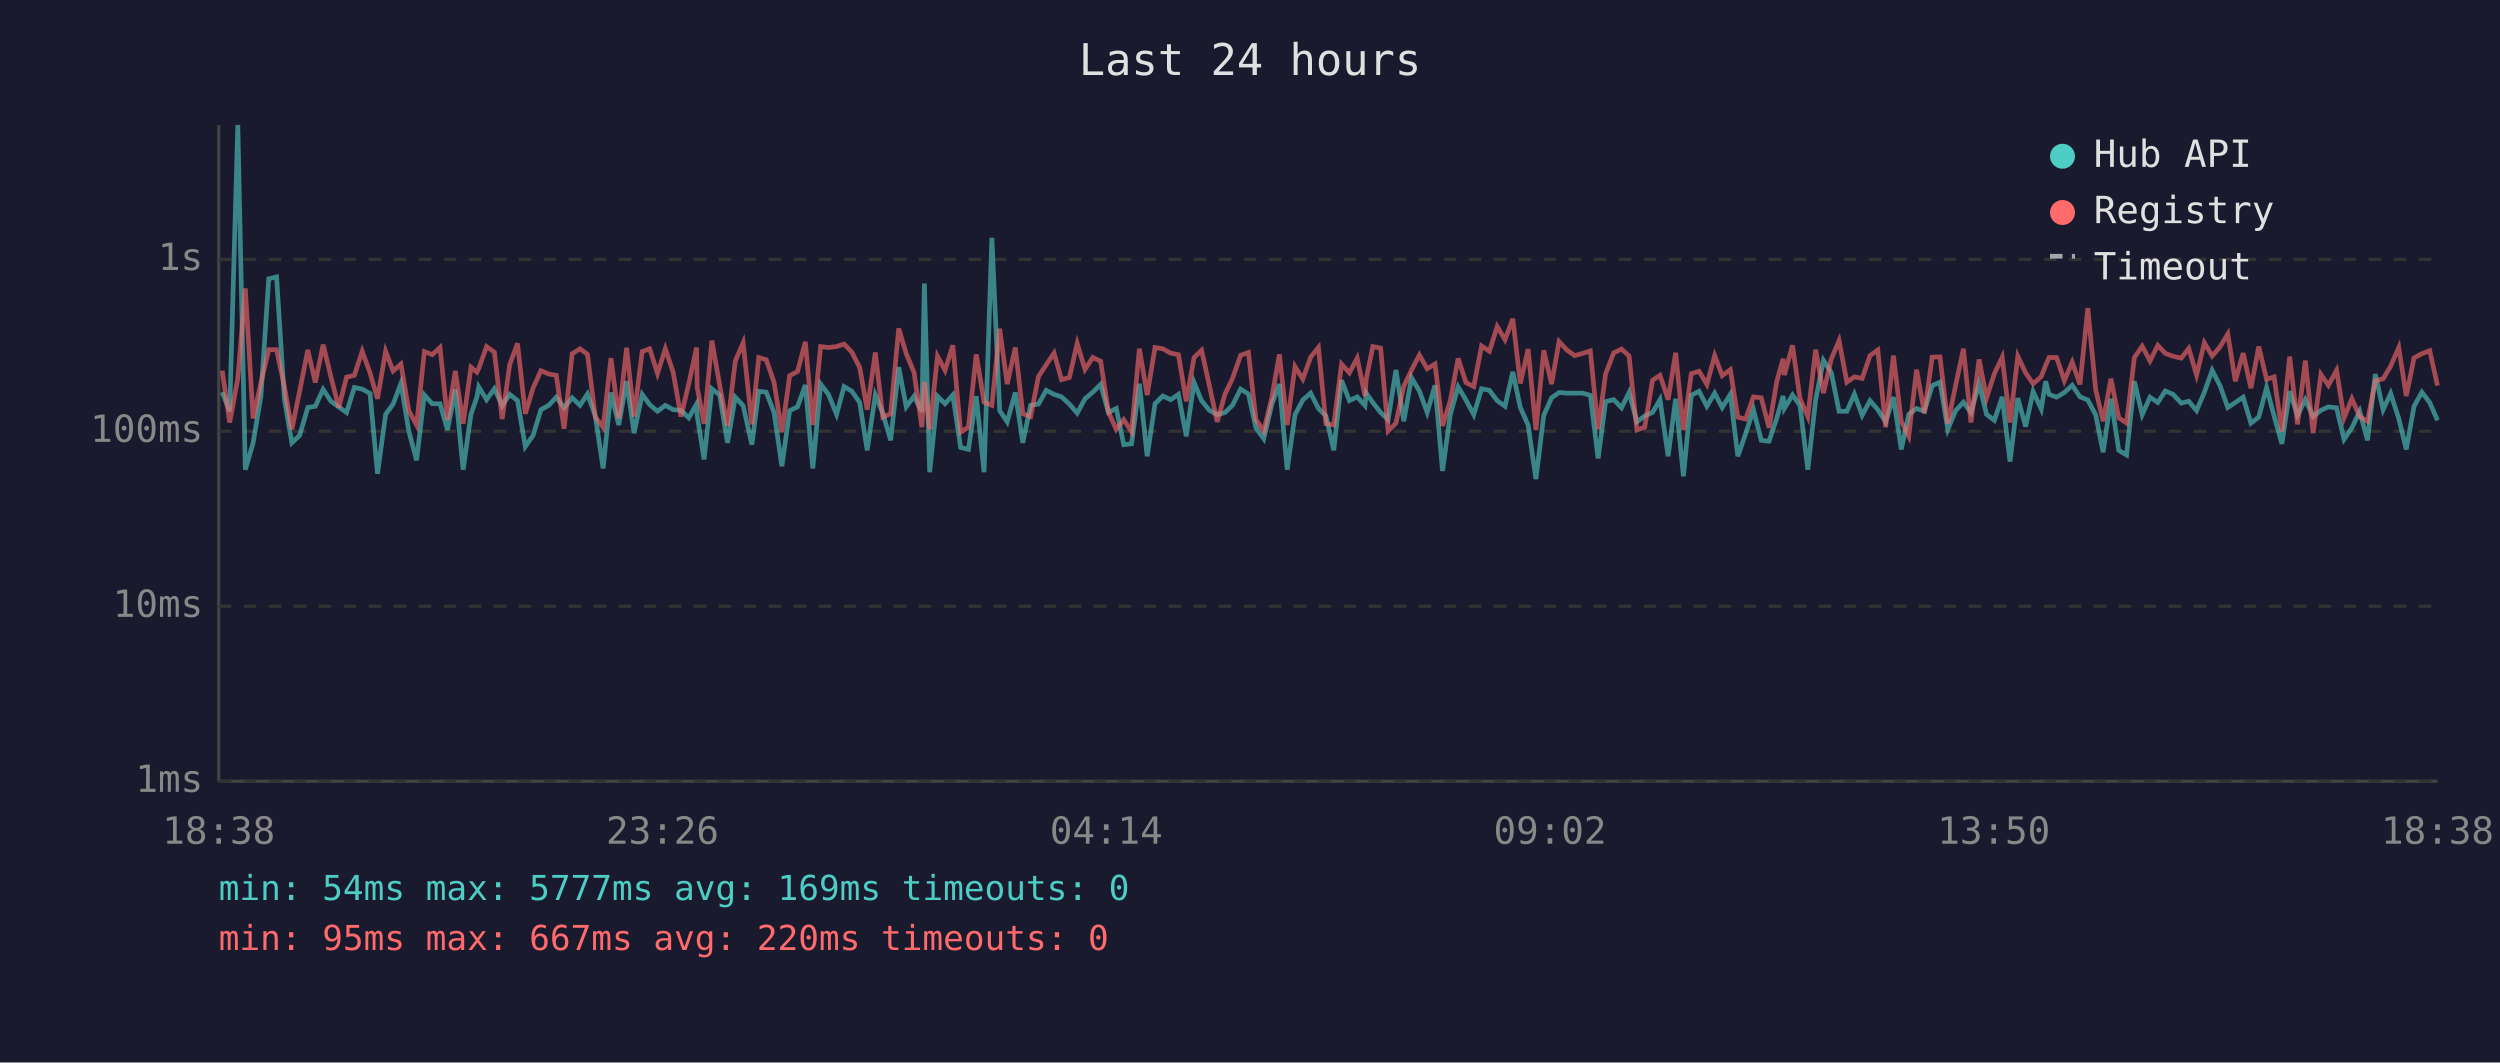
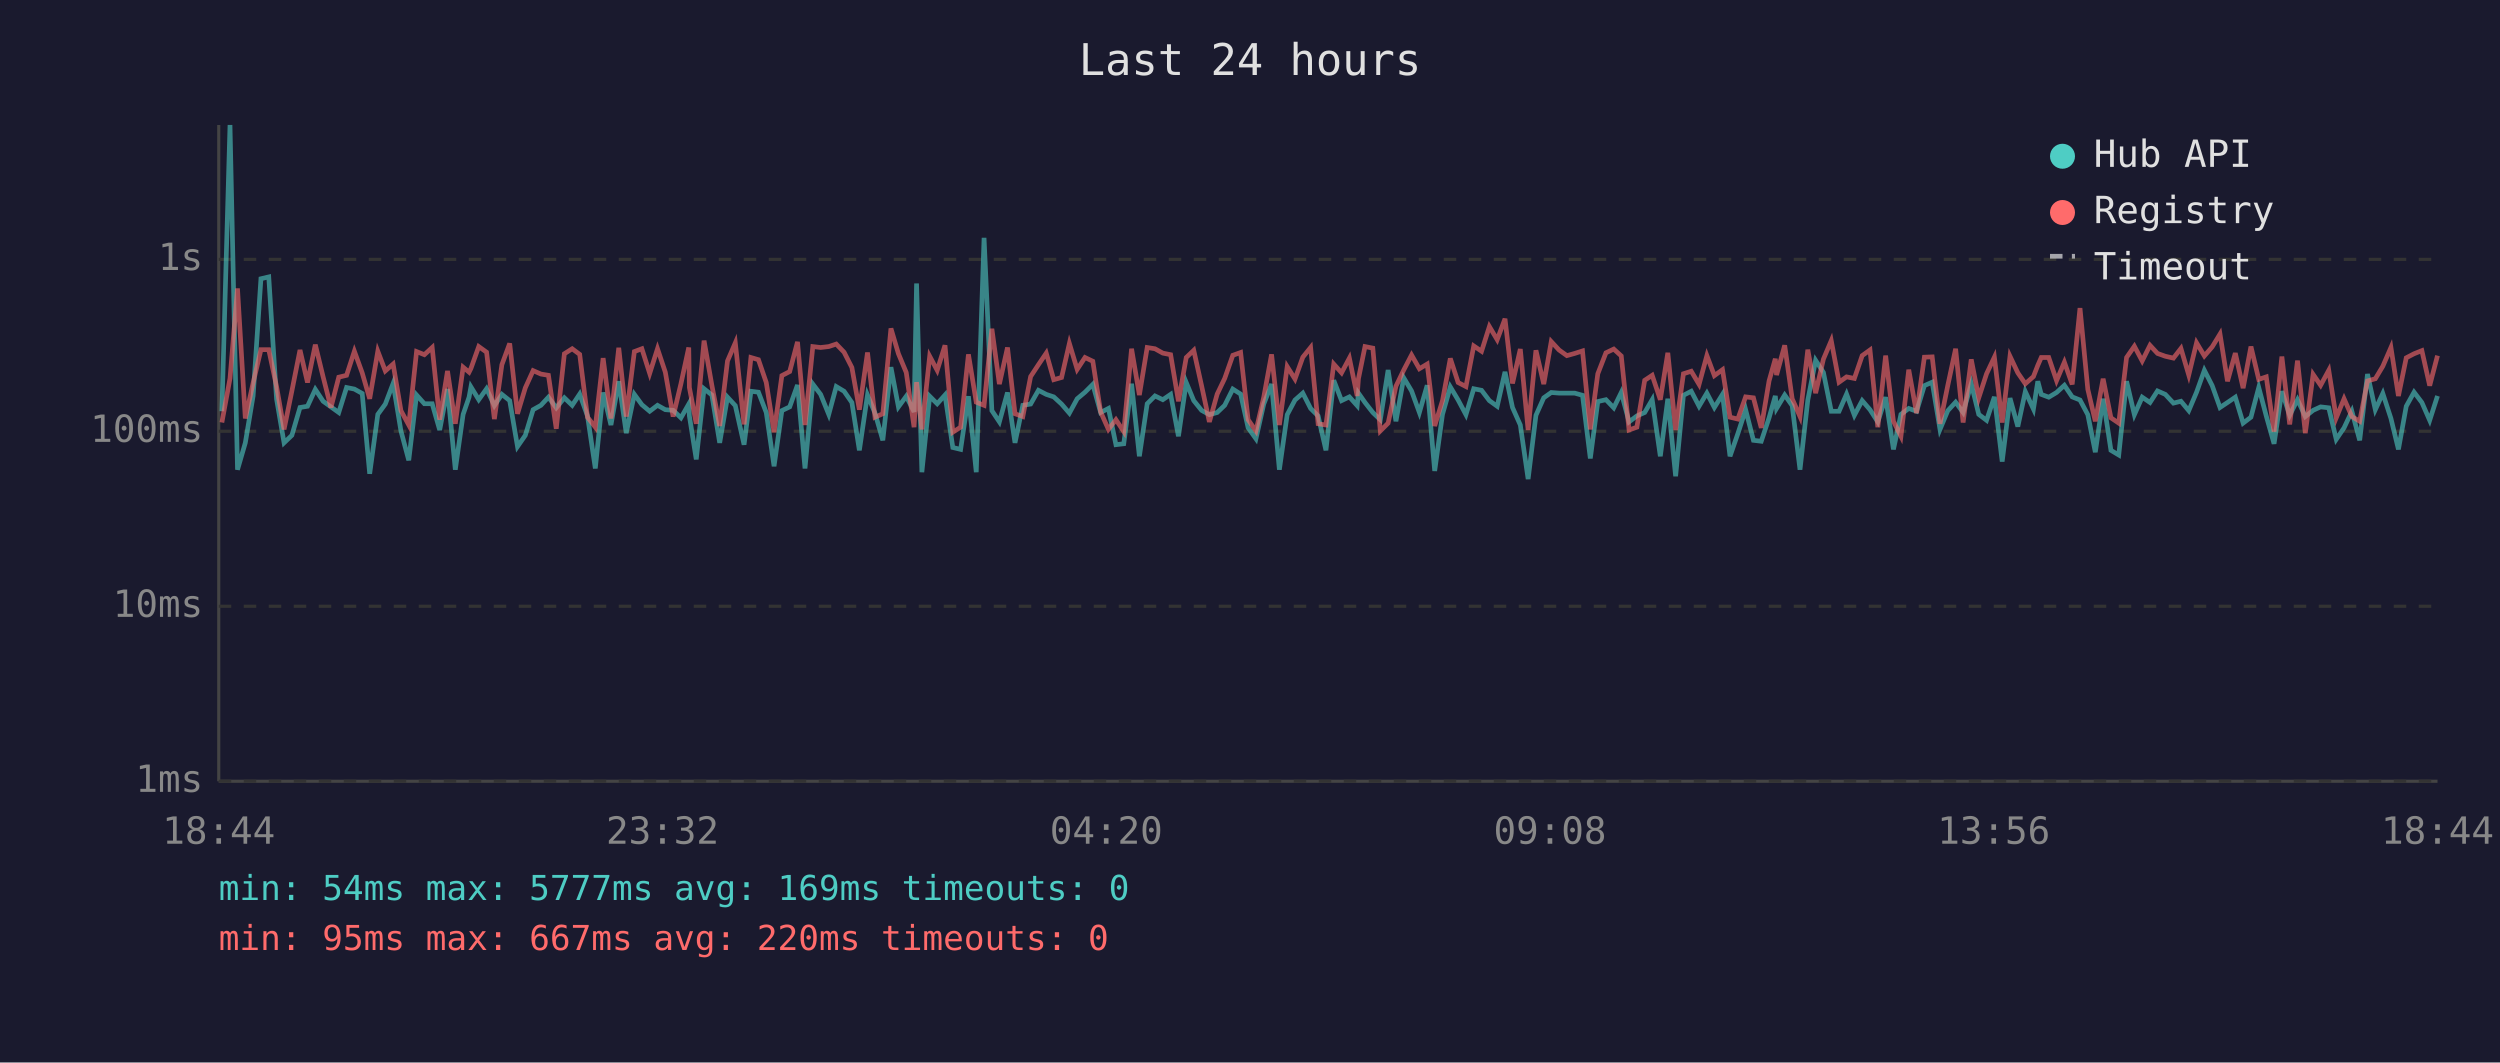
<svg xmlns="http://www.w3.org/2000/svg" viewBox="0 0 800 340" font-family="monospace" font-size="12">
  <rect width="800" height="340" fill="#1a1a2e" />
  <text x="400" y="24" fill="#e0e0e0" font-size="14" text-anchor="middle">Last 24 hours</text>
  <line x1="70" y1="40" x2="70" y2="250" stroke="#444" stroke-width="1" />
  <line x1="70" y1="250" x2="780" y2="250" stroke="#444" stroke-width="1" />
  <line x1="70" y1="250" x2="780" y2="250" stroke="#333" stroke-width="1" stroke-dasharray="4" />
  <text x="65" y="250" fill="#888" text-anchor="end" dominant-baseline="middle">1ms</text>
  <line x1="70" y1="194" x2="780" y2="194" stroke="#333" stroke-width="1" stroke-dasharray="4" />
  <text x="65" y="194" fill="#888" text-anchor="end" dominant-baseline="middle">10ms</text>
  <line x1="70" y1="138" x2="780" y2="138" stroke="#333" stroke-width="1" stroke-dasharray="4" />
  <text x="65" y="138" fill="#888" text-anchor="end" dominant-baseline="middle">100ms</text>
  <line x1="70" y1="83" x2="780" y2="83" stroke="#333" stroke-width="1" stroke-dasharray="4" />
  <text x="65" y="83" fill="#888" text-anchor="end" dominant-baseline="middle">1s</text>
-   <text x="70" y="270" fill="#888" text-anchor="middle">18:38</text>
-   <text x="212" y="270" fill="#888" text-anchor="middle">23:26</text>
-   <text x="354" y="270" fill="#888" text-anchor="middle">04:14</text>
-   <text x="496" y="270" fill="#888" text-anchor="middle">09:02</text>
-   <text x="638" y="270" fill="#888" text-anchor="middle">13:50</text>
-   <text x="780" y="270" fill="#888" text-anchor="middle">18:38</text>
-   <polyline points="71.1,125.5 73.5,131.6 76.1,40.0 78.5,150.3 81.0,141.7 83.5,126.7 86.0,89.2 88.5,88.6 91.0,127.7 93.4,141.7 95.9,139.3 98.5,130.4 100.9,130.0 103.4,124.6 105.9,128.4 108.4,130.2 110.9,132.0 113.4,124.0 115.9,124.5 118.4,125.9 120.8,151.6 123.4,132.6 125.8,129.3 128.3,122.7 130.8,137.9 133.3,147.3 135.8,126.4 138.3,129.2 140.8,129.2 143.2,137.6 145.7,124.5 148.2,150.3 150.7,132.6 152.6,127.1 153.2,123.8 155.7,127.9 158.2,124.4 160.7,129.8 163.1,126.2 165.6,128.2 168.1,142.9 170.6,139.3 173.1,131.1 175.6,129.7 178.0,127.1 180.5,130.5 183.1,127.3 185.6,129.7 188.0,126.1 190.5,133.1 193.0,149.9 195.5,125.6 198.0,136.0 200.5,122.0 202.9,138.6 205.5,126.2 207.9,129.5 210.4,131.6 212.9,129.7 215.4,131.1 217.9,131.3 220.4,133.7 222.9,129.3 223.1,133.1 225.3,147.0 227.8,124.4 230.3,126.4 232.8,141.7 235.3,127.1 237.8,129.8 240.6,142.3 242.8,125.2 245.2,125.5 247.7,132.0 250.2,149.2 252.7,131.4 255.2,130.2 257.7,123.2 260.1,149.9 262.6,122.9 265.1,126.2 267.7,132.6 270.1,123.7 272.6,125.2 275.1,128.8 277.5,144.1 280.1,126.4 282.5,132.2 285.0,140.9 287.6,117.5 290.0,130.2 292.5,126.8 295.0,131.8 295.8,90.7 297.5,151.1 300.0,126.8 302.4,129.2 304.9,126.4 307.4,143.2 309.9,143.8 312.4,126.8 314.9,151.1 317.4,76.1 319.9,131.4 322.3,135.0 324.9,125.6 327.3,141.7 329.8,129.7 332.3,129.3 334.8,124.9 337.3,126.2 339.7,127.0 342.2,129.3 344.7,132.2 347.2,127.6 349.7,125.5 352.2,123.0 354.7,132.0 357.2,130.7 359.6,142.3 362.1,142.0 364.6,122.8 367.1,146.0 369.6,129.2 372.1,126.7 374.6,127.9 377.1,126.2 379.6,139.6 382.1,122.4 384.5,128.2 387.0,131.3 389.5,132.7 392.0,132.0 394.4,129.7 397.0,124.5 399.5,126.1 401.9,136.9 404.4,140.4 407.0,129.3 409.4,122.9 411.9,150.3 414.4,132.7 416.9,128.0 419.4,125.8 421.9,130.7 424.3,133.1 426.8,144.1 429.3,121.7 431.8,128.2 434.3,127.0 436.8,129.8 437.2,125.8 439.3,128.8 441.8,132.0 444.2,134.3 446.7,118.4 449.2,134.8 451.7,120.9 454.2,125.1 456.7,132.0 459.2,123.3 461.6,150.7 464.1,132.6 466.6,123.8 469.1,128.0 471.6,132.7 474.1,124.4 476.6,124.9 479.1,128.2 481.6,130.0 484.1,119.0 486.5,130.4 489.0,136.0 491.5,153.3 494.0,132.9 496.5,127.3 498.9,125.6 501.4,125.8 503.9,125.8 506.4,125.8 508.9,126.5 511.4,146.7 513.8,128.5 516.4,127.9 518.9,130.5 521.3,125.6 523.8,135.0 526.3,133.1 528.8,132.0 531.2,127.9 533.8,146.0 536.2,127.6 538.7,152.4 541.2,126.5 543.7,125.2 546.2,130.0 548.7,125.8 551.1,130.4 553.7,126.2 556.1,146.0 558.6,138.8 561.1,131.1 563.6,140.9 566.1,141.2 568.6,133.7 570.6,126.7 571.0,130.7 573.6,126.4 576.0,129.8 578.5,150.3 581.0,128.0 583.5,115.3 586.0,119.2 588.5,131.6 591.0,131.6 593.4,126.1 595.9,132.9 598.4,128.2 600.9,131.1 603.4,135.0 605.9,127.1 608.4,143.8 610.8,132.6 613.3,130.7 615.8,131.6 618.3,123.4 620.8,122.3 623.3,137.4 625.8,131.4 628.3,128.7 630.7,132.0 633.3,122.8 635.7,132.6 638.2,134.5 640.7,127.0 643.2,147.7 645.7,127.4 648.2,136.5 650.6,125.3 653.2,130.9 654.6,122.0 655.7,126.2 658.1,127.1 660.6,125.6 663.1,123.3 665.6,127.0 668.1,128.0 670.6,132.7 673.0,144.7 675.5,127.6 678.0,144.1 680.5,145.6 683.0,122.0 685.5,132.7 688.0,127.1 690.5,128.8 692.9,125.1 695.4,126.2 698.0,129.0 700.4,128.4 702.9,131.4 705.4,125.5 707.9,118.5 710.4,123.4 712.9,130.4 715.3,128.8 717.8,127.1 720.3,135.4 722.8,133.5 725.3,124.0 727.7,133.1 730.2,142.0 732.7,125.2 735.2,132.9 737.7,127.9 740.2,133.3 742.7,131.3 745.1,130.2 747.7,130.5 750.1,140.6 752.6,136.9 755.1,131.6 757.6,140.9 760.1,119.7 762.6,131.1 765.0,125.9 767.6,133.9 770.0,143.8 772.5,130.0 775.0,125.5 777.5,128.8 780.0,134.5" fill="none" stroke="#4ecdc4" stroke-width="1.5" opacity="0.6" />
-   <polyline points="71.1,118.6 73.5,135.2 76.1,121.1 78.5,92.3 81.0,133.9 83.5,122.5 86.0,111.9 88.5,111.9 91.0,123.7 93.4,137.4 95.9,125.1 98.5,112.0 100.9,122.4 103.4,110.3 105.9,120.6 108.4,130.4 110.9,120.7 113.4,120.1 115.9,112.4 118.4,119.3 120.8,127.6 123.4,112.4 125.8,118.7 128.3,116.5 130.8,131.4 133.3,136.0 135.8,112.5 138.3,113.5 140.8,111.2 143.2,134.3 145.7,118.7 148.2,135.6 150.7,117.5 152.6,119.1 153.2,117.9 155.7,110.9 158.2,112.7 160.7,134.1 163.1,116.7 165.6,109.9 168.1,132.4 170.6,124.1 173.1,118.6 175.6,119.7 178.0,120.1 180.5,137.2 183.1,113.2 185.6,111.6 188.0,113.4 190.5,133.5 193.0,136.7 195.5,114.6 198.0,133.9 200.5,111.3 202.9,133.3 205.5,112.5 207.9,111.6 210.4,119.5 212.9,111.6 215.4,119.1 217.9,133.3 220.4,122.8 222.9,111.2 223.1,124.0 225.3,135.6 227.8,109.0 230.3,123.3 232.8,136.3 235.3,115.5 237.8,109.7 240.6,135.8 242.8,114.4 245.2,115.1 247.7,122.4 250.2,138.3 252.7,120.2 255.2,118.9 257.7,109.4 260.1,136.0 262.6,110.9 265.1,111.2 267.7,110.9 270.1,110.1 272.6,112.7 275.1,117.6 277.5,131.1 280.1,112.8 282.5,133.5 285.0,132.4 287.6,105.1 290.0,113.2 292.5,119.2 295.0,136.7 295.8,122.3 297.5,137.4 300.0,114.0 302.4,118.5 304.9,110.5 307.4,138.3 309.9,136.7 312.4,113.4 314.9,128.7 317.4,129.7 319.9,105.2 322.3,122.9 324.9,111.2 327.3,132.4 329.8,133.3 332.3,120.5 334.8,116.7 337.3,113.0 339.7,121.5 342.2,120.8 344.7,109.9 347.2,118.2 349.7,114.4 352.2,115.6 354.7,131.8 357.2,137.4 359.6,134.3 362.1,138.1 364.6,111.6 367.1,126.4 369.6,111.2 372.1,111.6 374.6,113.0 377.1,113.5 379.6,128.4 382.1,114.4 384.5,112.1 387.0,123.4 389.5,135.0 392.0,126.1 394.4,121.1 397.0,113.7 399.5,112.8 401.9,134.3 404.4,137.9 407.0,127.1 409.4,113.4 411.9,136.0 414.4,117.3 416.9,121.3 419.4,114.3 421.9,111.2 424.3,135.6 426.8,136.0 429.3,116.5 431.8,119.3 434.3,114.6 436.8,126.7 437.2,121.2 439.3,110.9 441.8,111.4 444.2,137.9 446.7,135.4 449.2,123.6 451.7,118.4 454.2,113.6 456.7,118.0 459.2,116.5 461.6,136.3 464.1,128.2 466.6,114.7 469.1,122.4 471.6,123.7 474.1,110.7 476.6,112.4 479.1,104.5 481.6,108.7 484.1,102.0 486.5,122.7 489.0,111.7 491.5,137.6 494.0,112.1 496.5,122.9 498.9,109.3 501.4,112.0 503.9,113.8 506.4,113.1 508.9,112.3 511.4,137.4 513.8,119.6 516.4,112.9 518.9,111.7 521.3,113.9 523.8,137.6 526.3,136.7 528.8,121.7 531.2,120.1 533.8,127.9 536.2,112.9 538.7,137.6 541.2,119.6 543.7,118.8 546.2,123.0 548.7,113.8 551.1,120.2 553.7,118.3 556.1,133.5 558.6,134.1 561.1,127.0 563.6,127.3 566.1,136.9 568.6,121.9 570.6,114.8 571.0,120.0 573.6,110.5 576.0,127.6 578.5,133.3 581.0,111.9 583.5,125.8 586.0,114.9 588.5,109.0 591.0,122.3 593.4,120.6 595.9,121.1 598.4,113.8 600.9,112.0 603.4,136.7 605.9,113.8 608.4,134.8 610.8,139.6 613.3,118.3 615.8,132.2 618.3,114.3 620.8,114.2 623.3,135.6 625.8,123.3 628.3,111.6 630.7,135.2 633.3,115.0 635.7,127.3 638.2,119.6 640.7,114.3 643.2,135.2 645.7,114.0 648.2,119.3 650.6,122.8 653.2,120.5 654.6,116.9 655.7,114.4 658.1,114.4 660.6,121.8 663.1,115.9 665.6,123.0 668.1,98.6 670.6,124.6 673.0,134.8 675.5,121.2 678.0,133.7 680.5,135.4 683.0,114.4 685.5,110.8 688.0,115.5 690.5,110.5 692.9,113.1 695.4,114.0 698.0,114.6 700.4,111.5 702.9,120.0 705.4,109.7 707.9,113.9 710.4,111.0 712.9,106.9 715.3,122.0 717.8,113.0 720.3,124.2 722.8,110.9 725.3,121.4 727.7,120.6 730.2,138.1 732.7,114.1 735.2,135.8 737.7,115.4 740.2,138.6 742.7,119.8 745.1,123.3 747.7,118.5 750.1,133.7 752.6,127.6 755.1,133.3 757.6,134.8 760.1,121.9 762.6,121.2 765.0,117.2 767.6,111.2 770.0,126.7 772.5,114.5 775.0,113.2 777.5,112.2 780.0,123.4" fill="none" stroke="#ff6b6b" stroke-width="1.5" opacity="0.6" />
+   <text x="70" y="270" fill="#888" text-anchor="middle">18:44</text>
+   <text x="212" y="270" fill="#888" text-anchor="middle">23:32</text>
+   <text x="354" y="270" fill="#888" text-anchor="middle">04:20</text>
+   <text x="496" y="270" fill="#888" text-anchor="middle">09:08</text>
+   <text x="638" y="270" fill="#888" text-anchor="middle">13:56</text>
+   <text x="780" y="270" fill="#888" text-anchor="middle">18:44</text>
+   <polyline points="71.0,131.6 73.6,40.0 76.0,150.3 78.5,141.7 81.0,126.7 83.5,89.2 86.0,88.6 88.5,127.7 90.9,141.7 93.4,139.3 96.0,130.4 98.4,130.0 100.9,124.6 103.4,128.4 105.9,130.2 108.4,132.0 110.9,124.0 113.4,124.5 115.9,125.9 118.3,151.6 120.9,132.6 123.3,129.3 125.8,122.7 128.3,137.9 130.8,147.3 133.3,126.4 135.8,129.2 138.3,129.2 140.7,137.6 143.2,124.5 145.7,150.3 148.2,132.6 150.1,127.1 150.7,123.8 153.2,127.9 155.7,124.4 158.2,129.8 160.6,126.2 163.1,128.2 165.6,142.9 168.1,139.3 170.6,131.1 173.1,129.7 175.5,127.1 178.0,130.5 180.6,127.3 183.1,129.7 185.5,126.1 188.0,133.1 190.5,149.9 193.0,125.6 195.5,136.0 198.0,122.0 200.4,138.6 203.0,126.2 205.4,129.5 207.9,131.6 210.4,129.7 212.9,131.1 215.4,131.3 217.9,133.7 220.4,129.3 220.6,133.1 222.8,147.0 225.3,124.4 227.8,126.4 230.3,141.7 232.8,127.1 235.3,129.8 238.1,142.3 240.3,125.2 242.7,125.5 245.2,132.0 247.7,149.2 250.2,131.4 252.7,130.2 255.2,123.2 257.6,149.9 260.1,122.9 262.6,126.2 265.2,132.6 267.6,123.7 270.1,125.2 272.6,128.8 275.0,144.1 277.6,126.4 280.0,132.2 282.5,140.9 285.1,117.5 287.5,130.2 290.0,126.8 292.5,131.8 293.3,90.7 295.0,151.1 297.5,126.8 299.9,129.2 302.4,126.4 304.9,143.2 307.4,143.8 309.9,126.8 312.4,151.1 314.9,76.1 317.4,131.4 319.8,135.0 322.4,125.6 324.8,141.7 327.3,129.7 329.8,129.3 332.3,124.9 334.8,126.2 337.2,127.0 339.7,129.3 342.2,132.2 344.7,127.6 347.2,125.5 349.7,123.0 352.2,132.0 354.7,130.7 357.1,142.3 359.6,142.0 362.1,122.8 364.6,146.0 367.1,129.2 369.6,126.7 372.1,127.9 374.6,126.2 377.1,139.6 379.6,122.4 382.0,128.2 384.5,131.3 387.0,132.7 389.5,132.0 391.9,129.7 394.5,124.5 397.0,126.1 399.4,136.9 401.9,140.4 404.4,129.3 406.9,122.9 409.4,150.3 411.9,132.7 414.4,128.0 416.9,125.8 419.4,130.7 421.8,133.1 424.3,144.1 426.8,121.7 429.3,128.2 431.8,127.0 434.3,129.8 434.7,125.8 436.8,128.8 439.3,132.0 441.7,134.3 444.2,118.4 446.7,134.8 449.2,120.9 451.7,125.1 454.2,132.0 456.7,123.3 459.1,150.7 461.6,132.6 464.1,123.8 466.6,128.0 469.1,132.7 471.6,124.4 474.1,124.9 476.6,128.2 479.1,130.0 481.6,119.0 484.0,130.4 486.5,136.0 489.0,153.3 491.5,132.9 494.0,127.3 496.4,125.6 498.9,125.8 501.4,125.8 503.9,125.8 506.4,126.5 508.9,146.7 511.3,128.5 513.9,127.9 516.4,130.5 518.8,125.6 521.3,135.0 523.8,133.1 526.3,132.0 528.7,127.9 531.3,146.0 533.7,127.6 536.2,152.4 538.7,126.5 541.2,125.2 543.7,130.0 546.2,125.8 548.6,130.4 551.2,126.2 553.6,146.0 556.1,138.8 558.6,131.1 561.1,140.9 563.6,141.2 566.1,133.7 568.1,126.7 568.5,130.7 571.1,126.4 573.5,129.8 576.0,150.3 578.5,128.0 581.0,115.3 583.5,119.2 586.0,131.6 588.5,131.6 590.9,126.1 593.4,132.9 595.9,128.2 598.4,131.1 600.9,135.0 603.4,127.1 605.9,143.8 608.3,132.6 610.8,130.7 613.3,131.6 615.8,123.4 618.3,122.3 620.8,137.4 623.3,131.4 625.8,128.7 628.2,132.0 630.8,122.8 633.2,132.6 635.7,134.5 638.2,127.0 640.7,147.7 643.2,127.4 645.7,136.5 648.1,125.3 650.7,130.9 652.1,122.0 653.2,126.2 655.6,127.1 658.1,125.6 660.6,123.3 663.1,127.0 665.6,128.0 668.1,132.7 670.5,144.7 673.0,127.6 675.5,144.1 678.0,145.6 680.5,122.0 683.0,132.7 685.5,127.1 688.0,128.8 690.4,125.1 692.9,126.2 695.5,129.0 697.9,128.4 700.4,131.4 702.9,125.5 705.4,118.5 707.9,123.4 710.4,130.4 712.8,128.8 715.3,127.1 717.8,135.4 720.3,133.5 722.8,124.0 725.2,133.1 727.7,142.0 730.2,125.2 732.7,132.9 735.2,127.9 737.7,133.3 740.2,131.3 742.6,130.2 745.2,130.5 747.6,140.6 750.1,136.9 752.6,131.6 755.1,140.9 757.6,119.7 760.1,131.1 762.5,125.9 765.1,133.9 767.5,143.8 770.0,130.0 772.5,125.5 775.0,128.8 777.5,134.5 780.0,126.7" fill="none" stroke="#4ecdc4" stroke-width="1.5" opacity="0.6" />
+   <polyline points="71.0,135.2 73.6,121.1 76.0,92.3 78.5,133.9 81.0,122.5 83.5,111.9 86.0,111.9 88.5,123.7 90.9,137.4 93.4,125.1 96.0,112.0 98.4,122.4 100.9,110.3 103.4,120.6 105.9,130.4 108.4,120.7 110.9,120.1 113.4,112.4 115.9,119.3 118.3,127.6 120.9,112.4 123.3,118.7 125.8,116.5 128.3,131.4 130.8,136.0 133.3,112.5 135.8,113.5 138.3,111.2 140.7,134.3 143.2,118.7 145.7,135.6 148.2,117.5 150.1,119.1 150.7,117.9 153.2,110.9 155.7,112.7 158.2,134.1 160.6,116.7 163.1,109.9 165.6,132.4 168.1,124.1 170.6,118.6 173.1,119.7 175.5,120.1 178.0,137.2 180.6,113.2 183.1,111.6 185.5,113.4 188.0,133.5 190.5,136.7 193.0,114.6 195.5,133.9 198.0,111.3 200.4,133.3 203.0,112.5 205.4,111.6 207.9,119.5 210.4,111.6 212.9,119.1 215.4,133.3 217.9,122.8 220.4,111.2 220.6,124.0 222.8,135.6 225.3,109.0 227.8,123.3 230.3,136.3 232.8,115.5 235.3,109.7 238.1,135.8 240.3,114.4 242.7,115.1 245.2,122.4 247.7,138.3 250.2,120.2 252.7,118.9 255.2,109.4 257.6,136.0 260.1,110.9 262.6,111.2 265.2,110.9 267.6,110.1 270.1,112.7 272.6,117.6 275.0,131.1 277.6,112.8 280.0,133.5 282.5,132.4 285.1,105.1 287.5,113.2 290.0,119.2 292.5,136.7 293.3,122.3 295.0,137.4 297.5,114.0 299.9,118.5 302.4,110.5 304.9,138.3 307.4,136.7 309.9,113.4 312.4,128.7 314.9,129.7 317.4,105.2 319.8,122.9 322.4,111.2 324.8,132.4 327.3,133.3 329.8,120.5 332.3,116.7 334.8,113.0 337.2,121.5 339.7,120.8 342.2,109.9 344.7,118.2 347.2,114.4 349.7,115.6 352.2,131.8 354.7,137.4 357.1,134.3 359.6,138.1 362.1,111.6 364.6,126.4 367.1,111.2 369.6,111.6 372.1,113.0 374.6,113.5 377.1,128.4 379.6,114.4 382.0,112.1 384.5,123.4 387.0,135.0 389.5,126.1 391.9,121.1 394.5,113.7 397.0,112.8 399.4,134.3 401.9,137.9 404.4,127.1 406.9,113.4 409.4,136.0 411.9,117.3 414.4,121.3 416.9,114.3 419.4,111.2 421.8,135.6 424.3,136.0 426.8,116.5 429.3,119.3 431.8,114.6 434.3,126.7 434.7,121.2 436.8,110.9 439.3,111.4 441.7,137.9 444.2,135.4 446.7,123.6 449.2,118.4 451.7,113.6 454.2,118.0 456.7,116.5 459.1,136.3 461.6,128.2 464.1,114.7 466.6,122.4 469.1,123.7 471.6,110.7 474.1,112.4 476.6,104.5 479.1,108.7 481.6,102.0 484.0,122.7 486.5,111.7 489.0,137.6 491.5,112.1 494.0,122.9 496.4,109.3 498.9,112.0 501.4,113.8 503.9,113.1 506.4,112.3 508.9,137.4 511.3,119.6 513.9,112.9 516.4,111.7 518.8,113.9 521.3,137.6 523.8,136.7 526.3,121.7 528.7,120.1 531.3,127.9 533.7,112.9 536.2,137.6 538.7,119.6 541.2,118.8 543.7,123.0 546.2,113.8 548.6,120.2 551.2,118.3 553.6,133.5 556.1,134.1 558.6,127.0 561.1,127.3 563.6,136.9 566.1,121.9 568.1,114.8 568.5,120.0 571.1,110.5 573.5,127.6 576.0,133.3 578.5,111.9 581.0,125.8 583.5,114.9 586.0,109.0 588.5,122.3 590.9,120.6 593.4,121.1 595.9,113.8 598.4,112.0 600.9,136.7 603.4,113.8 605.9,134.8 608.3,139.6 610.8,118.3 613.3,132.2 615.8,114.3 618.3,114.2 620.8,135.6 623.3,123.3 625.8,111.6 628.2,135.2 630.8,115.0 633.2,127.3 635.7,119.6 638.2,114.3 640.7,135.2 643.2,114.0 645.7,119.3 648.1,122.8 650.7,120.5 652.1,116.9 653.2,114.4 655.6,114.4 658.1,121.8 660.6,115.9 663.1,123.0 665.6,98.6 668.1,124.6 670.5,134.8 673.0,121.2 675.5,133.7 678.0,135.4 680.5,114.4 683.0,110.8 685.5,115.5 688.0,110.5 690.4,113.1 692.9,114.0 695.5,114.6 697.9,111.5 700.4,120.0 702.9,109.7 705.4,113.9 707.9,111.0 710.4,106.9 712.8,122.0 715.3,113.0 717.8,124.2 720.3,110.9 722.8,121.4 725.2,120.6 727.7,138.1 730.2,114.1 732.7,135.8 735.2,115.4 737.7,138.6 740.2,119.8 742.6,123.3 745.2,118.5 747.6,133.7 750.1,127.6 752.6,133.3 755.1,134.8 757.6,121.9 760.1,121.2 762.5,117.2 765.1,111.2 767.5,126.7 770.0,114.5 772.5,113.2 775.0,112.2 777.5,123.4 780.0,113.8" fill="none" stroke="#ff6b6b" stroke-width="1.5" opacity="0.6" />
  <circle cx="660" cy="50" r="4" fill="#4ecdc4" />
  <text x="670" y="50" fill="#e0e0e0" dominant-baseline="middle">Hub API</text>
  <circle cx="660" cy="68" r="4" fill="#ff6b6b" />
  <text x="670" y="68" fill="#e0e0e0" dominant-baseline="middle">Registry</text>
  <line x1="656" y1="82" x2="664" y2="82" stroke="#e0e0e0" stroke-width="1.5" stroke-dasharray="4,3" opacity="0.7" />
  <text x="670" y="86" fill="#e0e0e0" dominant-baseline="middle">Timeout</text>
  <text x="70" y="288" fill="#4ecdc4" font-size="11">min: 54ms  max: 5777ms  avg: 169ms  timeouts: 0</text>
  <text x="70" y="304" fill="#ff6b6b" font-size="11">min: 95ms  max: 667ms  avg: 220ms  timeouts: 0</text>
</svg>
